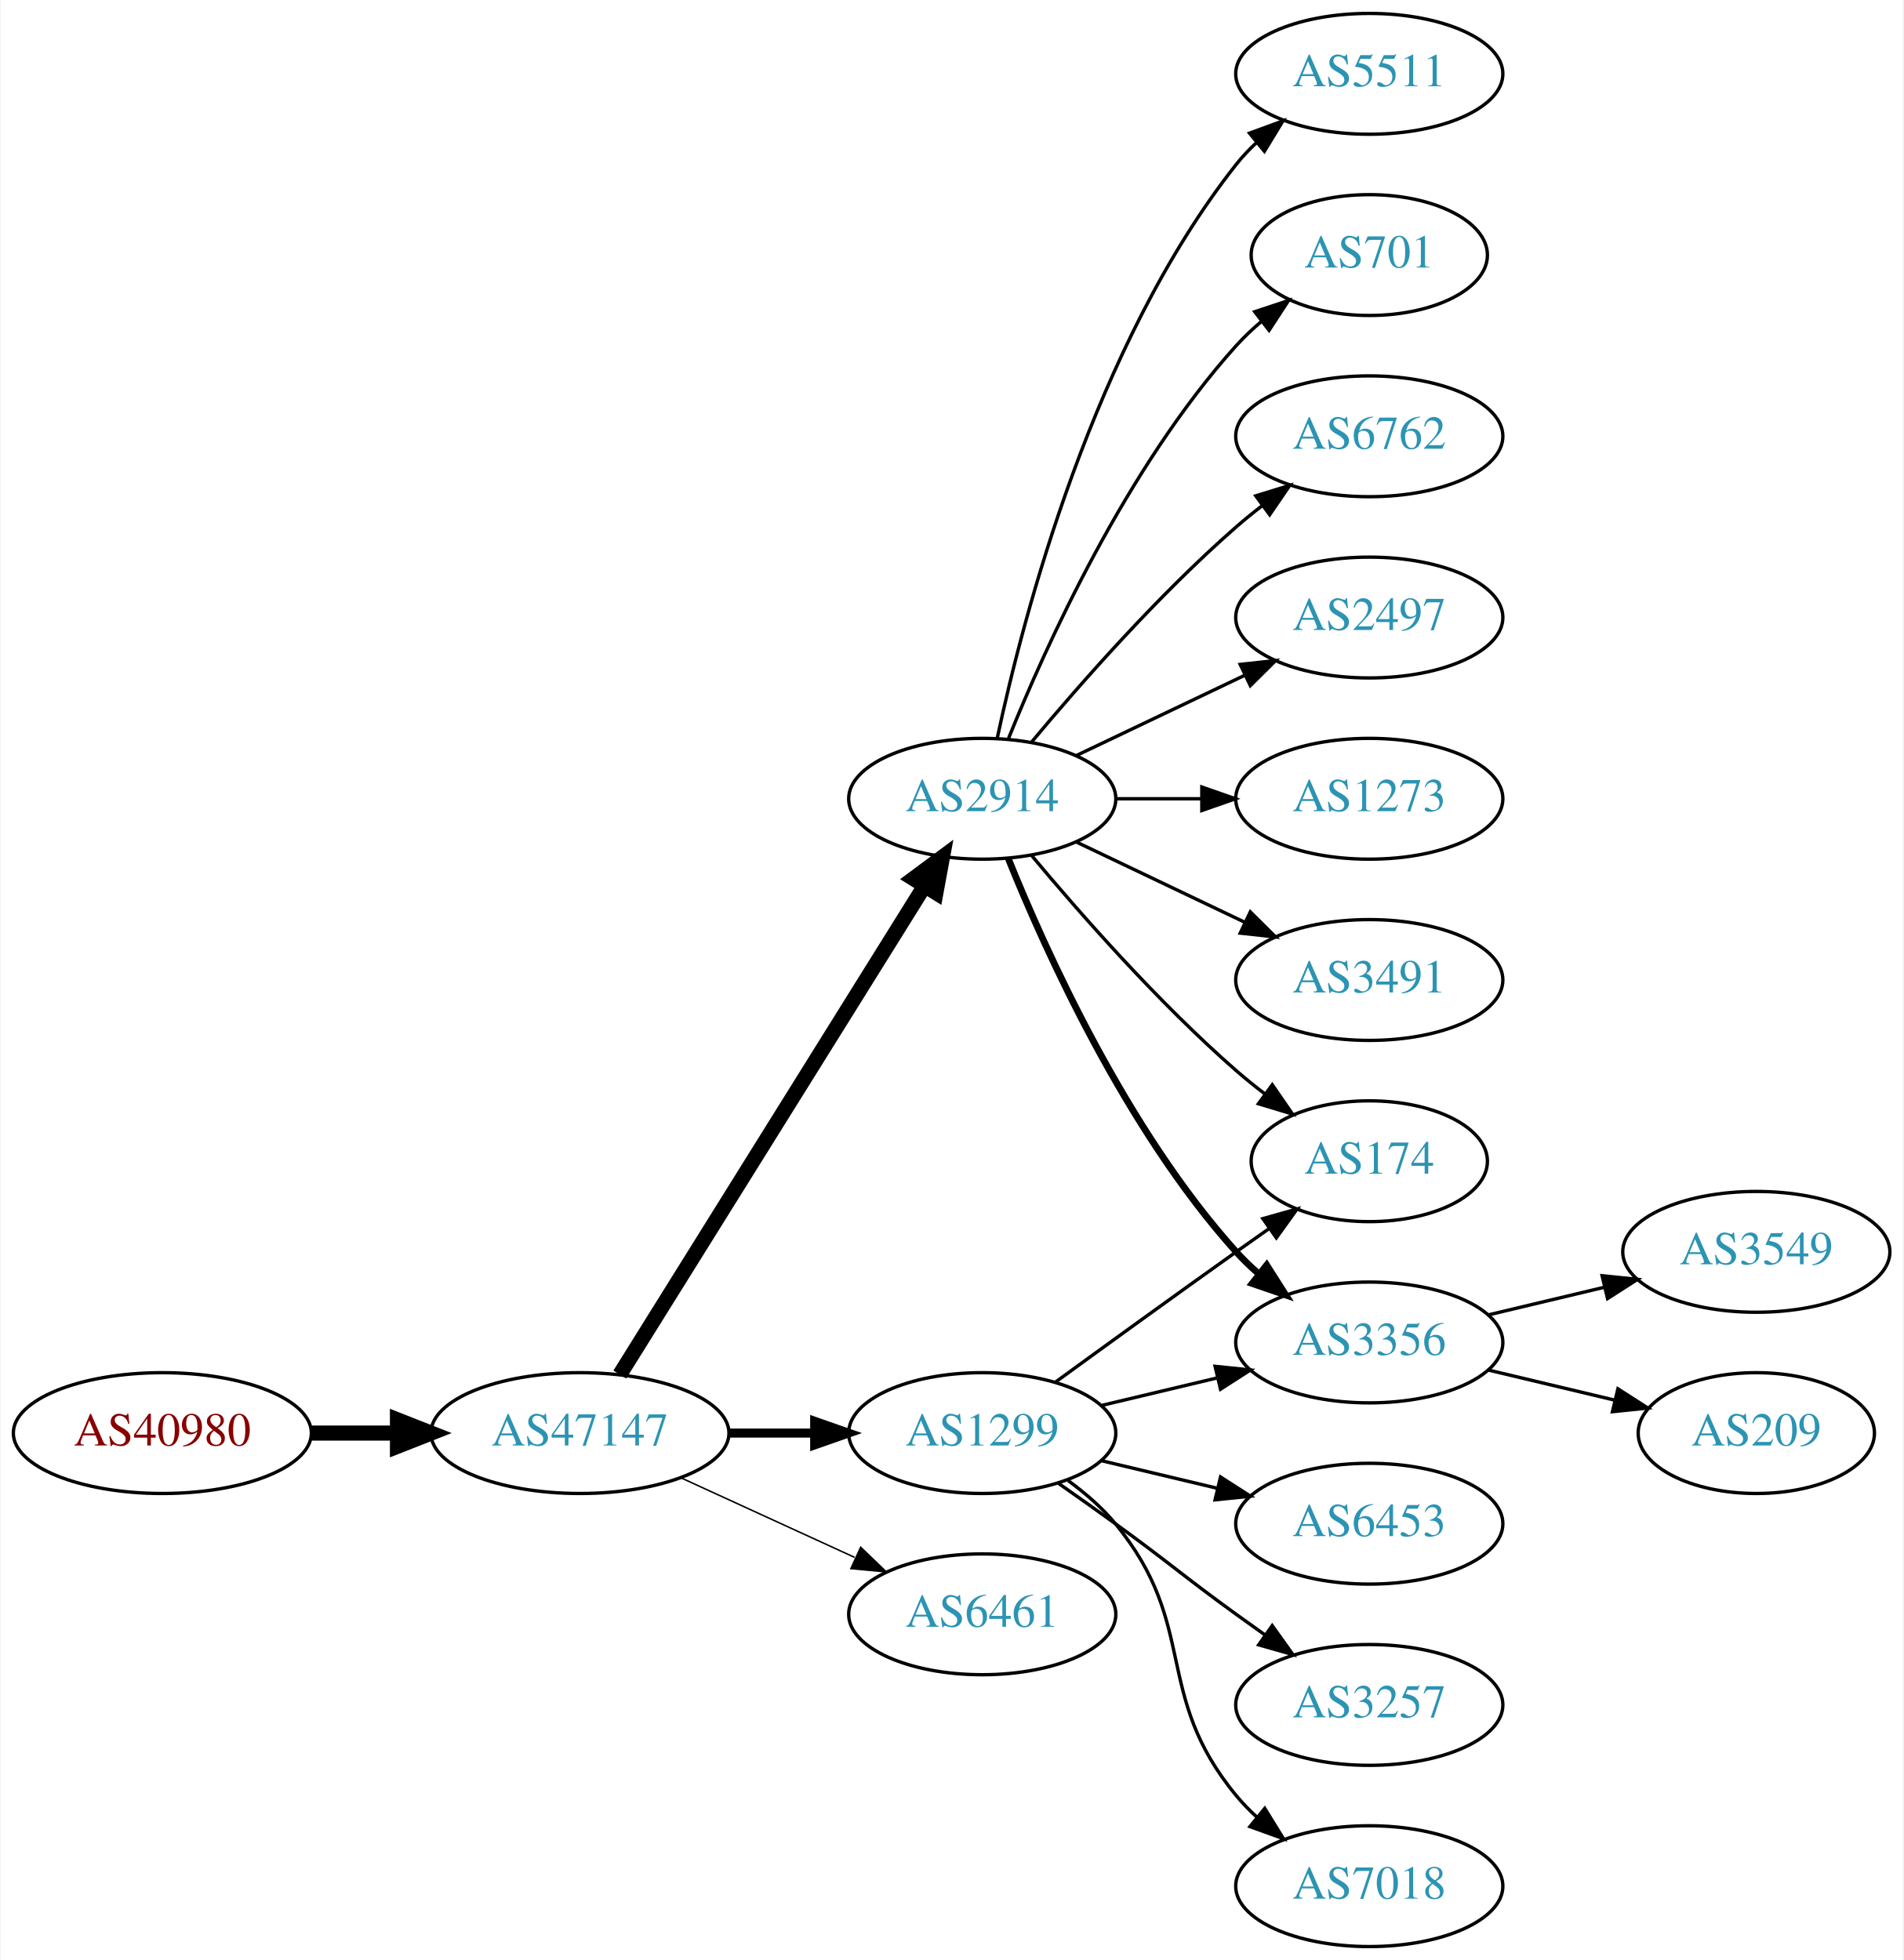
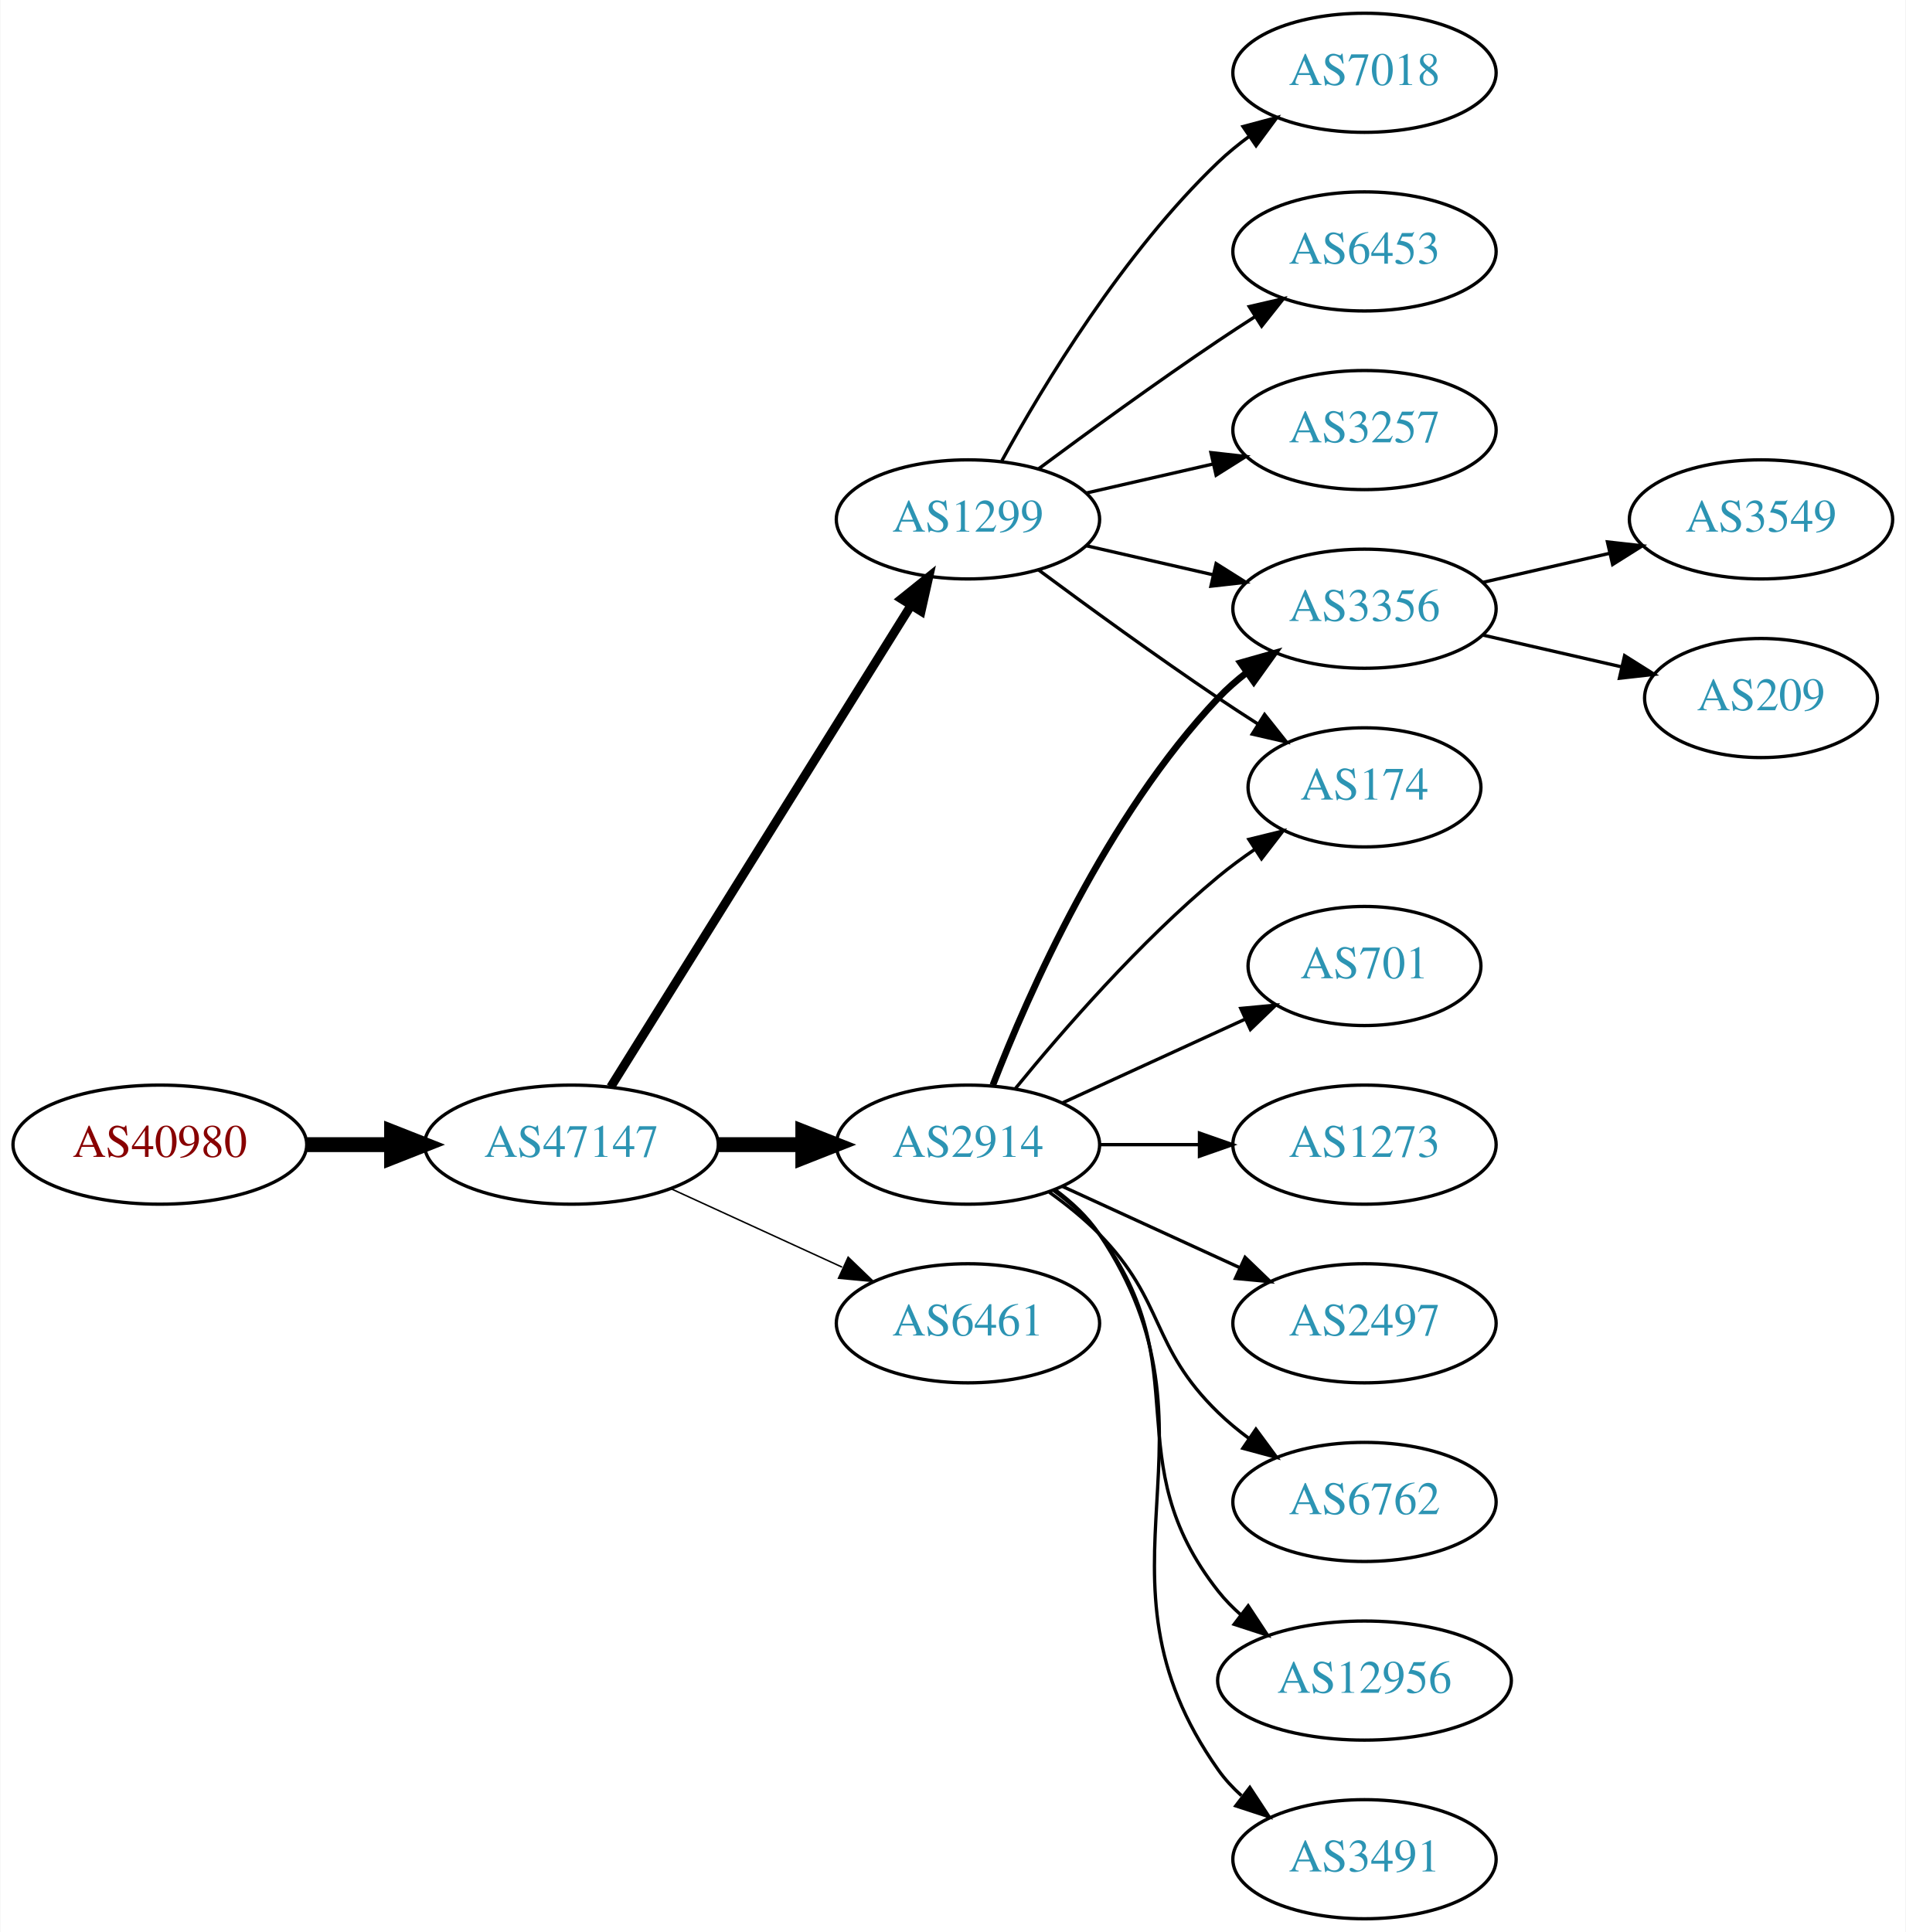
- <svg xmlns="http://www.w3.org/2000/svg" xmlns:xlink="http://www.w3.org/1999/xlink" width="567pt" height="584pt" viewBox="0.00 0.00 566.66 584.00">
+ <svg xmlns="http://www.w3.org/2000/svg" xmlns:xlink="http://www.w3.org/1999/xlink" width="576pt" height="584pt" viewBox="0.00 0.00 575.76 584.00">
  <g id="graph0" class="graph" transform="scale(1 1) rotate(0) translate(4 580)">
-     <polygon fill="white" stroke="none" points="-4,4 -4,-580 562.663,-580 562.663,4 -4,4" />
+     <polygon fill="white" stroke="none" points="-4,4 -4,-580 571.762,-580 571.762,4 -4,4" />
    <g id="node1" class="node">
      <g id="a_node1">
        <a xlink:href="/asn/40980" xlink:title="AS40980 ~ powered by ANX [AT]">
-           <ellipse fill="#ffffff" stroke="black" cx="44.196" cy="-153" rx="44.393" ry="18" />
-           <text text-anchor="middle" x="44.196" y="-149.3" font-family="Times,serif" font-size="14.00" fill="#880000">AS40980</text>
+           <ellipse fill="#ffffff" stroke="black" cx="44.196" cy="-234" rx="44.393" ry="18" />
+           <text text-anchor="middle" x="44.196" y="-230.3" font-family="Times,serif" font-size="14.00" fill="#880000">AS40980</text>
        </a>
      </g>
    </g>
    <g id="node2" class="node">
      <g id="a_node2">
        <a xlink:href="/asn/47147" xlink:title="AS47147 ~ ANEXIA Internetdienstleistungs GmbH [AT]">
-           <ellipse fill="#ffffff" stroke="black" cx="168.588" cy="-153" rx="44.393" ry="18" />
-           <text text-anchor="middle" x="168.588" y="-149.3" font-family="Times,serif" font-size="14.00" fill="#2c94b3">AS47147</text>
+           <ellipse fill="#ffffff" stroke="black" cx="168.588" cy="-234" rx="44.393" ry="18" />
+           <text text-anchor="middle" x="168.588" y="-230.3" font-family="Times,serif" font-size="14.00" fill="#2c94b3">AS47147</text>
        </a>
      </g>
    </g>
    <g id="edge1" class="edge">
-       <path fill="none" stroke="black" stroke-width="4.5" d="M88.692,-153C96.898,-153 105.569,-153 114.041,-153" />
-       <polygon fill="black" stroke="black" stroke-width="4.5" points="114.233,-156.938 124.233,-153 114.233,-149.063 114.233,-156.938" />
+       <path fill="none" stroke="black" stroke-width="4.5" d="M88.692,-234C96.898,-234 105.569,-234 114.041,-234" />
+       <polygon fill="black" stroke="black" stroke-width="4.5" points="114.233,-237.938 124.233,-234 114.233,-230.063 114.233,-237.938" />
    </g>
    <g id="node3" class="node">
      <g id="a_node3">
-         <a xlink:href="/asn/1299" xlink:title="AS1299 ~ Telia Carrier [EU]">
-           <ellipse fill="#ffffff" stroke="black" cx="288.431" cy="-153" rx="39.794" ry="18" />
-           <text text-anchor="middle" x="288.431" y="-149.3" font-family="Times,serif" font-size="14.00" fill="#2c94b3">AS1299</text>
+         <a xlink:href="/asn/2914" xlink:title="AS2914 ~ NTT America, Inc. [US]">
+           <ellipse fill="#ffffff" stroke="black" cx="288.431" cy="-234" rx="39.794" ry="18" />
+           <text text-anchor="middle" x="288.431" y="-230.3" font-family="Times,serif" font-size="14.00" fill="#2c94b3">AS2914</text>
        </a>
      </g>
    </g>
    <g id="edge2" class="edge">
-       <path fill="none" stroke="black" stroke-width="2.7" d="M212.799,-153C221.112,-153 229.875,-153 238.357,-153" />
-       <polygon fill="black" stroke="black" stroke-width="2.7" points="238.516,-156.5 248.516,-153 238.516,-149.5 238.516,-156.5" />
+       <path fill="none" stroke="black" stroke-width="4.5" d="M212.799,-234C221.112,-234 229.875,-234 238.357,-234" />
+       <polygon fill="black" stroke="black" stroke-width="4.5" points="238.516,-237.938 248.516,-234 238.516,-230.063 238.516,-237.938" />
    </g>
    <g id="node4" class="node">
      <g id="a_node4">
-         <a xlink:href="/asn/2914" xlink:title="AS2914 ~ NTT America, Inc. [US]">
-           <ellipse fill="#ffffff" stroke="black" cx="288.431" cy="-342" rx="39.794" ry="18" />
-           <text text-anchor="middle" x="288.431" y="-338.3" font-family="Times,serif" font-size="14.00" fill="#2c94b3">AS2914</text>
+         <a xlink:href="/asn/1299" xlink:title="AS1299 ~ Telia Carrier [EU]">
+           <ellipse fill="#ffffff" stroke="black" cx="288.431" cy="-423" rx="39.794" ry="18" />
+           <text text-anchor="middle" x="288.431" y="-419.3" font-family="Times,serif" font-size="14.00" fill="#2c94b3">AS1299</text>
        </a>
      </g>
    </g>
    <g id="edge3" class="edge">
-       <path fill="none" stroke="black" stroke-width="4.5" d="M180.463,-170.442C201.247,-203.775 246.707,-276.686 271.136,-315.866" />
-       <polygon fill="black" stroke="black" stroke-width="4.5" points="267.95,-318.198 276.582,-324.6 274.632,-314.031 267.95,-318.198" />
+       <path fill="none" stroke="black" stroke-width="2.7" d="M180.463,-251.442C201.247,-284.775 246.707,-357.686 271.136,-396.866" />
+       <polygon fill="black" stroke="black" stroke-width="2.7" points="268.321,-398.966 276.582,-405.6 274.261,-395.263 268.321,-398.966" />
    </g>
    <g id="node5" class="node">
      <g id="a_node5">
        <a xlink:href="/asn/6461" xlink:title="AS6461 ~ Zayo Bandwidth [US]">
-           <ellipse fill="#ffffff" stroke="black" cx="288.431" cy="-99" rx="39.794" ry="18" />
-           <text text-anchor="middle" x="288.431" y="-95.3" font-family="Times,serif" font-size="14.00" fill="#2c94b3">AS6461</text>
+           <ellipse fill="#ffffff" stroke="black" cx="288.431" cy="-180" rx="39.794" ry="18" />
+           <text text-anchor="middle" x="288.431" y="-176.3" font-family="Times,serif" font-size="14.00" fill="#2c94b3">AS6461</text>
        </a>
      </g>
    </g>
    <g id="edge4" class="edge">
-       <path fill="none" stroke="black" stroke-width="0.45" d="M198.718,-139.652C214.329,-132.498 233.727,-123.609 250.399,-115.97" />
-       <polygon fill="black" stroke="black" stroke-width="0.45" points="252.218,-118.986 259.851,-111.638 249.302,-112.622 252.218,-118.986" />
+       <path fill="none" stroke="black" stroke-width="0.45" d="M198.718,-220.652C214.329,-213.498 233.727,-204.609 250.399,-196.97" />
+       <polygon fill="black" stroke="black" stroke-width="0.45" points="252.218,-199.986 259.851,-192.638 249.302,-193.622 252.218,-199.986" />
    </g>
    <g id="node6" class="node">
      <g id="a_node6">
-         <a xlink:href="/asn/3356" xlink:title="AS3356 ~ Level 3 Parent, LLC [US]">
-           <ellipse fill="#ffffff" stroke="black" cx="403.724" cy="-180" rx="39.794" ry="18" />
-           <text text-anchor="middle" x="403.724" y="-176.3" font-family="Times,serif" font-size="14.00" fill="#2c94b3">AS3356</text>
+         <a xlink:href="/asn/6762" xlink:title="AS6762 ~ TELECOM ITALIA SPARKLE S.p.A. [IT]">
+           <ellipse fill="#ffffff" stroke="black" cx="408.273" cy="-126" rx="39.794" ry="18" />
+           <text text-anchor="middle" x="408.273" y="-122.3" font-family="Times,serif" font-size="14.00" fill="#2c94b3">AS6762</text>
        </a>
      </g>
    </g>
    <g id="edge5" class="edge">
-       <path fill="none" stroke="black" d="M324.038,-161.248C334.909,-163.838 347.064,-166.735 358.506,-169.462" />
-       <polygon fill="black" stroke="black" points="357.789,-172.889 368.328,-171.803 359.412,-166.08 357.789,-172.889" />
+       <path fill="none" stroke="black" d="M313.025,-219.611C318.281,-215.852 323.613,-211.563 328.077,-207 348.25,-186.383 343.384,-173.094 364.077,-153 366.922,-150.237 370.096,-147.614 373.396,-145.166" />
+       <polygon fill="black" stroke="black" points="375.462,-147.994 381.744,-139.462 371.513,-142.214 375.462,-147.994" />
    </g>
    <g id="node7" class="node">
      <g id="a_node7">
-         <a xlink:href="/asn/6453" xlink:title="AS6453 ~ TATA COMMUNICATIONS (AMERICA) INC [US]">
-           <ellipse fill="#ffffff" stroke="black" cx="403.724" cy="-126" rx="39.794" ry="18" />
-           <text text-anchor="middle" x="403.724" y="-122.3" font-family="Times,serif" font-size="14.00" fill="#2c94b3">AS6453</text>
+         <a xlink:href="/asn/174" xlink:title="AS174 ~ Cogent Communications [US]">
+           <ellipse fill="#ffffff" stroke="black" cx="408.273" cy="-342" rx="35.194" ry="18" />
+           <text text-anchor="middle" x="408.273" y="-338.3" font-family="Times,serif" font-size="14.00" fill="#2c94b3">AS174</text>
        </a>
      </g>
    </g>
    <g id="edge6" class="edge">
-       <path fill="none" stroke="black" d="M324.038,-144.752C334.909,-142.162 347.064,-139.265 358.506,-136.538" />
-       <polygon fill="black" stroke="black" points="359.412,-139.92 368.328,-134.197 357.789,-133.111 359.412,-139.92" />
+       <path fill="none" stroke="black" d="M302.85,-251.065C316.964,-268.375 340.379,-295.345 364.077,-315 367.54,-317.872 371.333,-320.669 375.187,-323.308" />
+       <polygon fill="black" stroke="black" points="373.33,-326.275 383.62,-328.797 377.149,-320.408 373.33,-326.275" />
    </g>
    <g id="node8" class="node">
      <g id="a_node8">
-         <a xlink:href="/asn/3257" xlink:title="AS3257 ~ GTT [DE]">
-           <ellipse fill="#ffffff" stroke="black" cx="403.724" cy="-72" rx="39.794" ry="18" />
-           <text text-anchor="middle" x="403.724" y="-68.3" font-family="Times,serif" font-size="14.00" fill="#2c94b3">AS3257</text>
+         <a xlink:href="/asn/12956" xlink:title="AS12956 ~ TELXIUS [ES]">
+           <ellipse fill="#ffffff" stroke="black" cx="408.273" cy="-72" rx="44.393" ry="18" />
+           <text text-anchor="middle" x="408.273" y="-68.3" font-family="Times,serif" font-size="14.00" fill="#2c94b3">AS12956</text>
        </a>
      </g>
    </g>
    <g id="edge7" class="edge">
-       <path fill="none" stroke="black" d="M311.188,-137.991C316.722,-134.121 322.641,-129.936 328.077,-126 344.277,-114.271 347.877,-110.729 364.077,-99 366.88,-96.971 369.812,-94.875 372.752,-92.79" />
-       <polygon fill="black" stroke="black" points="374.803,-95.627 380.967,-87.009 370.775,-89.903 374.803,-95.627" />
+       <path fill="none" stroke="black" d="M314.362,-220.118C319.438,-216.389 324.356,-211.984 328.077,-207 358.349,-166.458 332.779,-138.754 364.077,-99 366.101,-96.429 368.443,-94.037 370.967,-91.826" />
+       <polygon fill="black" stroke="black" points="373.124,-94.584 378.957,-85.739 368.882,-89.016 373.124,-94.584" />
    </g>
    <g id="node9" class="node">
      <g id="a_node9">
-         <a xlink:href="/asn/174" xlink:title="AS174 ~ Cogent Communications [US]">
-           <ellipse fill="#ffffff" stroke="black" cx="403.724" cy="-234" rx="35.194" ry="18" />
-           <text text-anchor="middle" x="403.724" y="-230.3" font-family="Times,serif" font-size="14.00" fill="#2c94b3">AS174</text>
+         <a xlink:href="/asn/3491" xlink:title="AS3491 ~ PCCW Global, Inc. [US]">
+           <ellipse fill="#ffffff" stroke="black" cx="408.273" cy="-18" rx="39.794" ry="18" />
+           <text text-anchor="middle" x="408.273" y="-14.3" font-family="Times,serif" font-size="14.00" fill="#2c94b3">AS3491</text>
        </a>
      </g>
    </g>
    <g id="edge8" class="edge">
-       <path fill="none" stroke="black" d="M310.279,-168.222C325.213,-179.091 345.827,-194.025 364.077,-207 367.288,-209.282 370.657,-211.661 374.011,-214.018" />
-       <polygon fill="black" stroke="black" points="372.023,-216.899 382.222,-219.77 376.039,-211.166 372.023,-216.899" />
+       <path fill="none" stroke="black" d="M314.75,-220.393C319.806,-216.649 324.617,-212.169 328.077,-207 369.102,-145.706 321.498,-105.225 364.077,-45 366.068,-42.184 368.455,-39.599 371.071,-37.24" />
+       <polygon fill="black" stroke="black" points="373.624,-39.694 379.44,-30.838 369.371,-34.135 373.624,-39.694" />
    </g>
    <g id="node10" class="node">
      <g id="a_node10">
-         <a xlink:href="/asn/7018" xlink:title="AS7018 ~ AT&amp;T Services, Inc. [US]">
-           <ellipse fill="#ffffff" stroke="black" cx="403.724" cy="-18" rx="39.794" ry="18" />
-           <text text-anchor="middle" x="403.724" y="-14.3" font-family="Times,serif" font-size="14.00" fill="#2c94b3">AS7018</text>
+         <a xlink:href="/asn/701" xlink:title="AS701 ~ UUNET [US]">
+           <ellipse fill="#ffffff" stroke="black" cx="408.273" cy="-288" rx="35.194" ry="18" />
+           <text text-anchor="middle" x="408.273" y="-284.3" font-family="Times,serif" font-size="14.00" fill="#2c94b3">AS701</text>
        </a>
      </g>
    </g>
    <g id="edge9" class="edge">
-       <path fill="none" stroke="black" d="M314.012,-138.844C319.106,-135.128 324.12,-130.799 328.077,-126 353.142,-95.606 339.013,-75.394 364.077,-45 365.932,-42.751 368.02,-40.604 370.238,-38.576" />
-       <polygon fill="black" stroke="black" points="372.587,-41.178 378.143,-32.156 368.174,-35.744 372.587,-41.178" />
-     </g>
-     <g id="edge16" class="edge">
-       <path fill="none" stroke="black" stroke-width="2" d="M296.179,-324.213C307.23,-296.757 331.283,-243.422 364.077,-207 366.08,-204.776 368.298,-202.637 370.631,-200.603" />
-       <polygon fill="black" stroke="black" stroke-width="2" points="373.161,-203.065 378.85,-194.127 368.829,-197.567 373.161,-203.065" />
-     </g>
-     <g id="edge18" class="edge">
-       <path fill="none" stroke="black" d="M303.061,-325.183C317.343,-308.071 340.89,-281.255 364.077,-261 366.747,-258.668 369.62,-256.352 372.55,-254.114" />
-       <polygon fill="black" stroke="black" points="374.828,-256.784 380.841,-248.061 370.701,-251.13 374.828,-256.784" />
+       <path fill="none" stroke="black" d="M317.06,-246.661C333.476,-254.183 354.457,-263.798 372.054,-271.861" />
+       <polygon fill="black" stroke="black" points="370.883,-275.174 381.432,-276.158 373.799,-268.811 370.883,-275.174" />
+     </g>
+     <g id="node11" class="node">
+       <g id="a_node11">
+         <a xlink:href="/asn/3356" xlink:title="AS3356 ~ Level 3 Parent, LLC [US]">
+           <ellipse fill="#ffffff" stroke="black" cx="408.273" cy="-396" rx="39.794" ry="18" />
+           <text text-anchor="middle" x="408.273" y="-392.3" font-family="Times,serif" font-size="14.00" fill="#2c94b3">AS3356</text>
+         </a>
+       </g>
+     </g>
+     <g id="edge10" class="edge">
+       <path fill="none" stroke="black" stroke-width="2" d="M295.954,-251.994C306.704,-279.728 330.362,-333.429 364.077,-369 366.663,-371.728 369.581,-374.294 372.649,-376.677" />
+       <polygon fill="black" stroke="black" stroke-width="2" points="370.803,-379.658 380.997,-382.543 374.827,-373.93 370.803,-379.658" />
+     </g>
+     <g id="node12" class="node">
+       <g id="a_node12">
+         <a xlink:href="/asn/1273" xlink:title="AS1273 ~ Vodafone Group PLC [EU]">
+           <ellipse fill="#ffffff" stroke="black" cx="408.273" cy="-234" rx="39.794" ry="18" />
+           <text text-anchor="middle" x="408.273" y="-230.3" font-family="Times,serif" font-size="14.00" fill="#2c94b3">AS1273</text>
+         </a>
+       </g>
+     </g>
+     <g id="edge11" class="edge">
+       <path fill="none" stroke="black" d="M328.343,-234C337.897,-234 348.246,-234 358.209,-234" />
+       <polygon fill="black" stroke="black" points="358.402,-237.5 368.402,-234 358.402,-230.5 358.402,-237.5" />
    </g>
    <g id="node13" class="node">
      <g id="a_node13">
        <a xlink:href="/asn/2497" xlink:title="AS2497 ~ Internet Initiative Japan Inc. [JP]">
-           <ellipse fill="#ffffff" stroke="black" cx="403.724" cy="-396" rx="39.794" ry="18" />
-           <text text-anchor="middle" x="403.724" y="-392.3" font-family="Times,serif" font-size="14.00" fill="#2c94b3">AS2497</text>
+           <ellipse fill="#ffffff" stroke="black" cx="408.273" cy="-180" rx="39.794" ry="18" />
+           <text text-anchor="middle" x="408.273" y="-176.3" font-family="Times,serif" font-size="14.00" fill="#2c94b3">AS2497</text>
        </a>
      </g>
    </g>
    <g id="edge12" class="edge">
-       <path fill="none" stroke="black" d="M316.567,-354.934C331.561,-362.081 350.382,-371.052 366.605,-378.785" />
-       <polygon fill="black" stroke="black" points="365.276,-382.028 375.809,-383.171 368.288,-375.709 365.276,-382.028" />
+       <path fill="none" stroke="black" d="M317.06,-221.339C333.017,-214.027 353.287,-204.739 370.57,-196.819" />
+       <polygon fill="black" stroke="black" points="372.185,-199.929 379.818,-192.581 369.269,-193.565 372.185,-199.929" />
+     </g>
+     <g id="edge14" class="edge">
+       <path fill="none" stroke="black" d="M309.761,-407.723C324.623,-396.696 345.368,-381.593 364.077,-369 367.895,-366.431 371.945,-363.79 375.975,-361.214" />
+       <polygon fill="black" stroke="black" points="378.079,-364.025 384.669,-355.729 374.344,-358.105 378.079,-364.025" />
+     </g>
+     <g id="edge16" class="edge">
+       <path fill="none" stroke="black" d="M324.15,-415.045C336.15,-412.296 349.771,-409.175 362.463,-406.267" />
+       <polygon fill="black" stroke="black" points="363.429,-409.636 372.395,-403.991 361.866,-402.813 363.429,-409.636" />
    </g>
    <g id="node14" class="node">
      <g id="a_node14">
-         <a xlink:href="/asn/1273" xlink:title="AS1273 ~ Vodafone Group PLC [EU]">
-           <ellipse fill="#ffffff" stroke="black" cx="403.724" cy="-342" rx="39.794" ry="18" />
-           <text text-anchor="middle" x="403.724" y="-338.3" font-family="Times,serif" font-size="14.00" fill="#2c94b3">AS1273</text>
+         <a xlink:href="/asn/7018" xlink:title="AS7018 ~ AT&amp;T Services, Inc. [US]">
+           <ellipse fill="#ffffff" stroke="black" cx="408.273" cy="-558" rx="39.794" ry="18" />
+           <text text-anchor="middle" x="408.273" y="-554.3" font-family="Times,serif" font-size="14.00" fill="#2c94b3">AS7018</text>
        </a>
      </g>
    </g>
    <g id="edge13" class="edge">
-       <path fill="none" stroke="black" d="M328.103,-342C336.306,-342 345.07,-342 353.602,-342" />
-       <polygon fill="black" stroke="black" points="353.841,-345.5 363.841,-342 353.841,-338.5 353.841,-345.5" />
+       <path fill="none" stroke="black" d="M298.672,-440.713C311.218,-463.561 335.394,-503.611 364.077,-531 366.946,-533.739 370.134,-536.347 373.443,-538.785" />
+       <polygon fill="black" stroke="black" points="371.567,-541.742 381.803,-544.477 375.507,-535.956 371.567,-541.742" />
    </g>
    <g id="node15" class="node">
      <g id="a_node15">
-         <a xlink:href="/asn/3491" xlink:title="AS3491 ~ PCCW Global, Inc. [US]">
-           <ellipse fill="#ffffff" stroke="black" cx="403.724" cy="-288" rx="39.794" ry="18" />
-           <text text-anchor="middle" x="403.724" y="-284.3" font-family="Times,serif" font-size="14.00" fill="#2c94b3">AS3491</text>
-         </a>
-       </g>
-     </g>
-     <g id="edge14" class="edge">
-       <path fill="none" stroke="black" d="M316.567,-329.066C331.561,-321.919 350.382,-312.948 366.605,-305.215" />
-       <polygon fill="black" stroke="black" points="368.288,-308.291 375.809,-300.829 365.276,-301.972 368.288,-308.291" />
+         <a xlink:href="/asn/6453" xlink:title="AS6453 ~ TATA COMMUNICATIONS (AMERICA) INC [US]">
+           <ellipse fill="#ffffff" stroke="black" cx="408.273" cy="-504" rx="39.794" ry="18" />
+           <text text-anchor="middle" x="408.273" y="-500.3" font-family="Times,serif" font-size="14.00" fill="#2c94b3">AS6453</text>
+         </a>
+       </g>
+     </g>
+     <g id="edge15" class="edge">
+       <path fill="none" stroke="black" d="M309.761,-438.277C324.623,-449.304 345.368,-464.407 364.077,-477 367.626,-479.389 371.377,-481.839 375.125,-484.242" />
+       <polygon fill="black" stroke="black" points="373.451,-487.325 383.774,-489.712 377.193,-481.409 373.451,-487.325" />
    </g>
    <g id="node16" class="node">
      <g id="a_node16">
-         <a xlink:href="/asn/5511" xlink:title="AS5511 ~ Orange S.A. [FR]">
-           <ellipse fill="#ffffff" stroke="black" cx="403.724" cy="-558" rx="39.794" ry="18" />
-           <text text-anchor="middle" x="403.724" y="-554.3" font-family="Times,serif" font-size="14.00" fill="#2c94b3">AS5511</text>
-         </a>
-       </g>
-     </g>
-     <g id="edge15" class="edge">
-       <path fill="none" stroke="black" d="M292.921,-360.16C300.552,-396.03 321.544,-477.155 364.077,-531 365.885,-533.288 367.937,-535.462 370.132,-537.51" />
-       <polygon fill="black" stroke="black" points="368.043,-540.323 377.992,-543.966 372.486,-534.914 368.043,-540.323" />
+         <a xlink:href="/asn/3257" xlink:title="AS3257 ~ GTT [DE]">
+           <ellipse fill="#ffffff" stroke="black" cx="408.273" cy="-450" rx="39.794" ry="18" />
+           <text text-anchor="middle" x="408.273" y="-446.3" font-family="Times,serif" font-size="14.00" fill="#2c94b3">AS3257</text>
+         </a>
+       </g>
+     </g>
+     <g id="edge17" class="edge">
+       <path fill="none" stroke="black" d="M324.15,-430.955C336.15,-433.704 349.771,-436.825 362.463,-439.733" />
+       <polygon fill="black" stroke="black" points="361.866,-443.187 372.395,-442.009 363.429,-436.364 361.866,-443.187" />
    </g>
    <g id="node17" class="node">
      <g id="a_node17">
-         <a xlink:href="/asn/701" xlink:title="AS701 ~ UUNET [US]">
-           <ellipse fill="#ffffff" stroke="black" cx="403.724" cy="-504" rx="35.194" ry="18" />
-           <text text-anchor="middle" x="403.724" y="-500.3" font-family="Times,serif" font-size="14.00" fill="#2c94b3">AS701</text>
-         </a>
-       </g>
-     </g>
-     <g id="edge17" class="edge">
-       <path fill="none" stroke="black" d="M296.179,-359.787C307.23,-387.243 331.283,-440.578 364.077,-477 366.393,-479.572 368.998,-482.03 371.733,-484.343" />
-       <polygon fill="black" stroke="black" points="369.599,-487.117 379.656,-490.448 373.871,-481.572 369.599,-487.117" />
+         <a xlink:href="/asn/3549" xlink:title="AS3549 ~ Level 3 Parent, LLC [US]">
+           <ellipse fill="#ffffff" stroke="black" cx="528.116" cy="-423" rx="39.794" ry="18" />
+           <text text-anchor="middle" x="528.116" y="-419.3" font-family="Times,serif" font-size="14.00" fill="#2c94b3">AS3549</text>
+         </a>
+       </g>
+     </g>
+     <g id="edge18" class="edge">
+       <path fill="none" stroke="black" d="M443.993,-403.955C455.993,-406.704 469.613,-409.825 482.306,-412.733" />
+       <polygon fill="black" stroke="black" points="481.708,-416.187 492.238,-415.009 483.272,-409.364 481.708,-416.187" />
    </g>
    <g id="node18" class="node">
      <g id="a_node18">
-         <a xlink:href="/asn/6762" xlink:title="AS6762 ~ TELECOM ITALIA SPARKLE S.p.A. [IT]">
-           <ellipse fill="#ffffff" stroke="black" cx="403.724" cy="-450" rx="39.794" ry="18" />
-           <text text-anchor="middle" x="403.724" y="-446.3" font-family="Times,serif" font-size="14.00" fill="#2c94b3">AS6762</text>
+         <a xlink:href="/asn/209" xlink:title="AS209 ~ CenturyLink Communications, LLC [US]">
+           <ellipse fill="#ffffff" stroke="black" cx="528.116" cy="-369" rx="35.194" ry="18" />
+           <text text-anchor="middle" x="528.116" y="-365.3" font-family="Times,serif" font-size="14.00" fill="#2c94b3">AS209</text>
        </a>
      </g>
    </g>
    <g id="edge19" class="edge">
-       <path fill="none" stroke="black" d="M303.061,-358.817C317.343,-375.929 340.89,-402.745 364.077,-423 366.543,-425.154 369.182,-427.294 371.879,-429.372" />
-       <polygon fill="black" stroke="black" points="369.904,-432.264 380.033,-435.37 374.052,-426.625 369.904,-432.264" />
-     </g>
-     <g id="node11" class="node">
-       <g id="a_node11">
-         <a xlink:href="/asn/3549" xlink:title="AS3549 ~ Level 3 Parent, LLC [US]">
-           <ellipse fill="#ffffff" stroke="black" cx="519.017" cy="-207" rx="39.794" ry="18" />
-           <text text-anchor="middle" x="519.017" y="-203.3" font-family="Times,serif" font-size="14.00" fill="#2c94b3">AS3549</text>
-         </a>
-       </g>
-     </g>
-     <g id="edge10" class="edge">
-       <path fill="none" stroke="black" d="M439.331,-188.248C450.202,-190.838 462.357,-193.735 473.799,-196.462" />
-       <polygon fill="black" stroke="black" points="473.082,-199.889 483.621,-198.803 474.705,-193.08 473.082,-199.889" />
-     </g>
-     <g id="node12" class="node">
-       <g id="a_node12">
-         <a xlink:href="/asn/209" xlink:title="AS209 ~ CenturyLink Communications, LLC [US]">
-           <ellipse fill="#ffffff" stroke="black" cx="519.017" cy="-153" rx="35.194" ry="18" />
-           <text text-anchor="middle" x="519.017" y="-149.3" font-family="Times,serif" font-size="14.00" fill="#2c94b3">AS209</text>
-         </a>
-       </g>
-     </g>
-     <g id="edge11" class="edge">
-       <path fill="none" stroke="black" d="M439.331,-171.752C451.125,-168.942 464.43,-165.771 476.698,-162.847" />
-       <polygon fill="black" stroke="black" points="477.787,-166.186 486.703,-160.463 476.164,-159.376 477.787,-166.186" />
+       <path fill="none" stroke="black" d="M443.993,-388.045C457.085,-385.045 472.107,-381.604 485.748,-378.478" />
+       <polygon fill="black" stroke="black" points="486.89,-381.807 495.855,-376.162 485.326,-374.984 486.89,-381.807" />
    </g>
  </g>
</svg>
